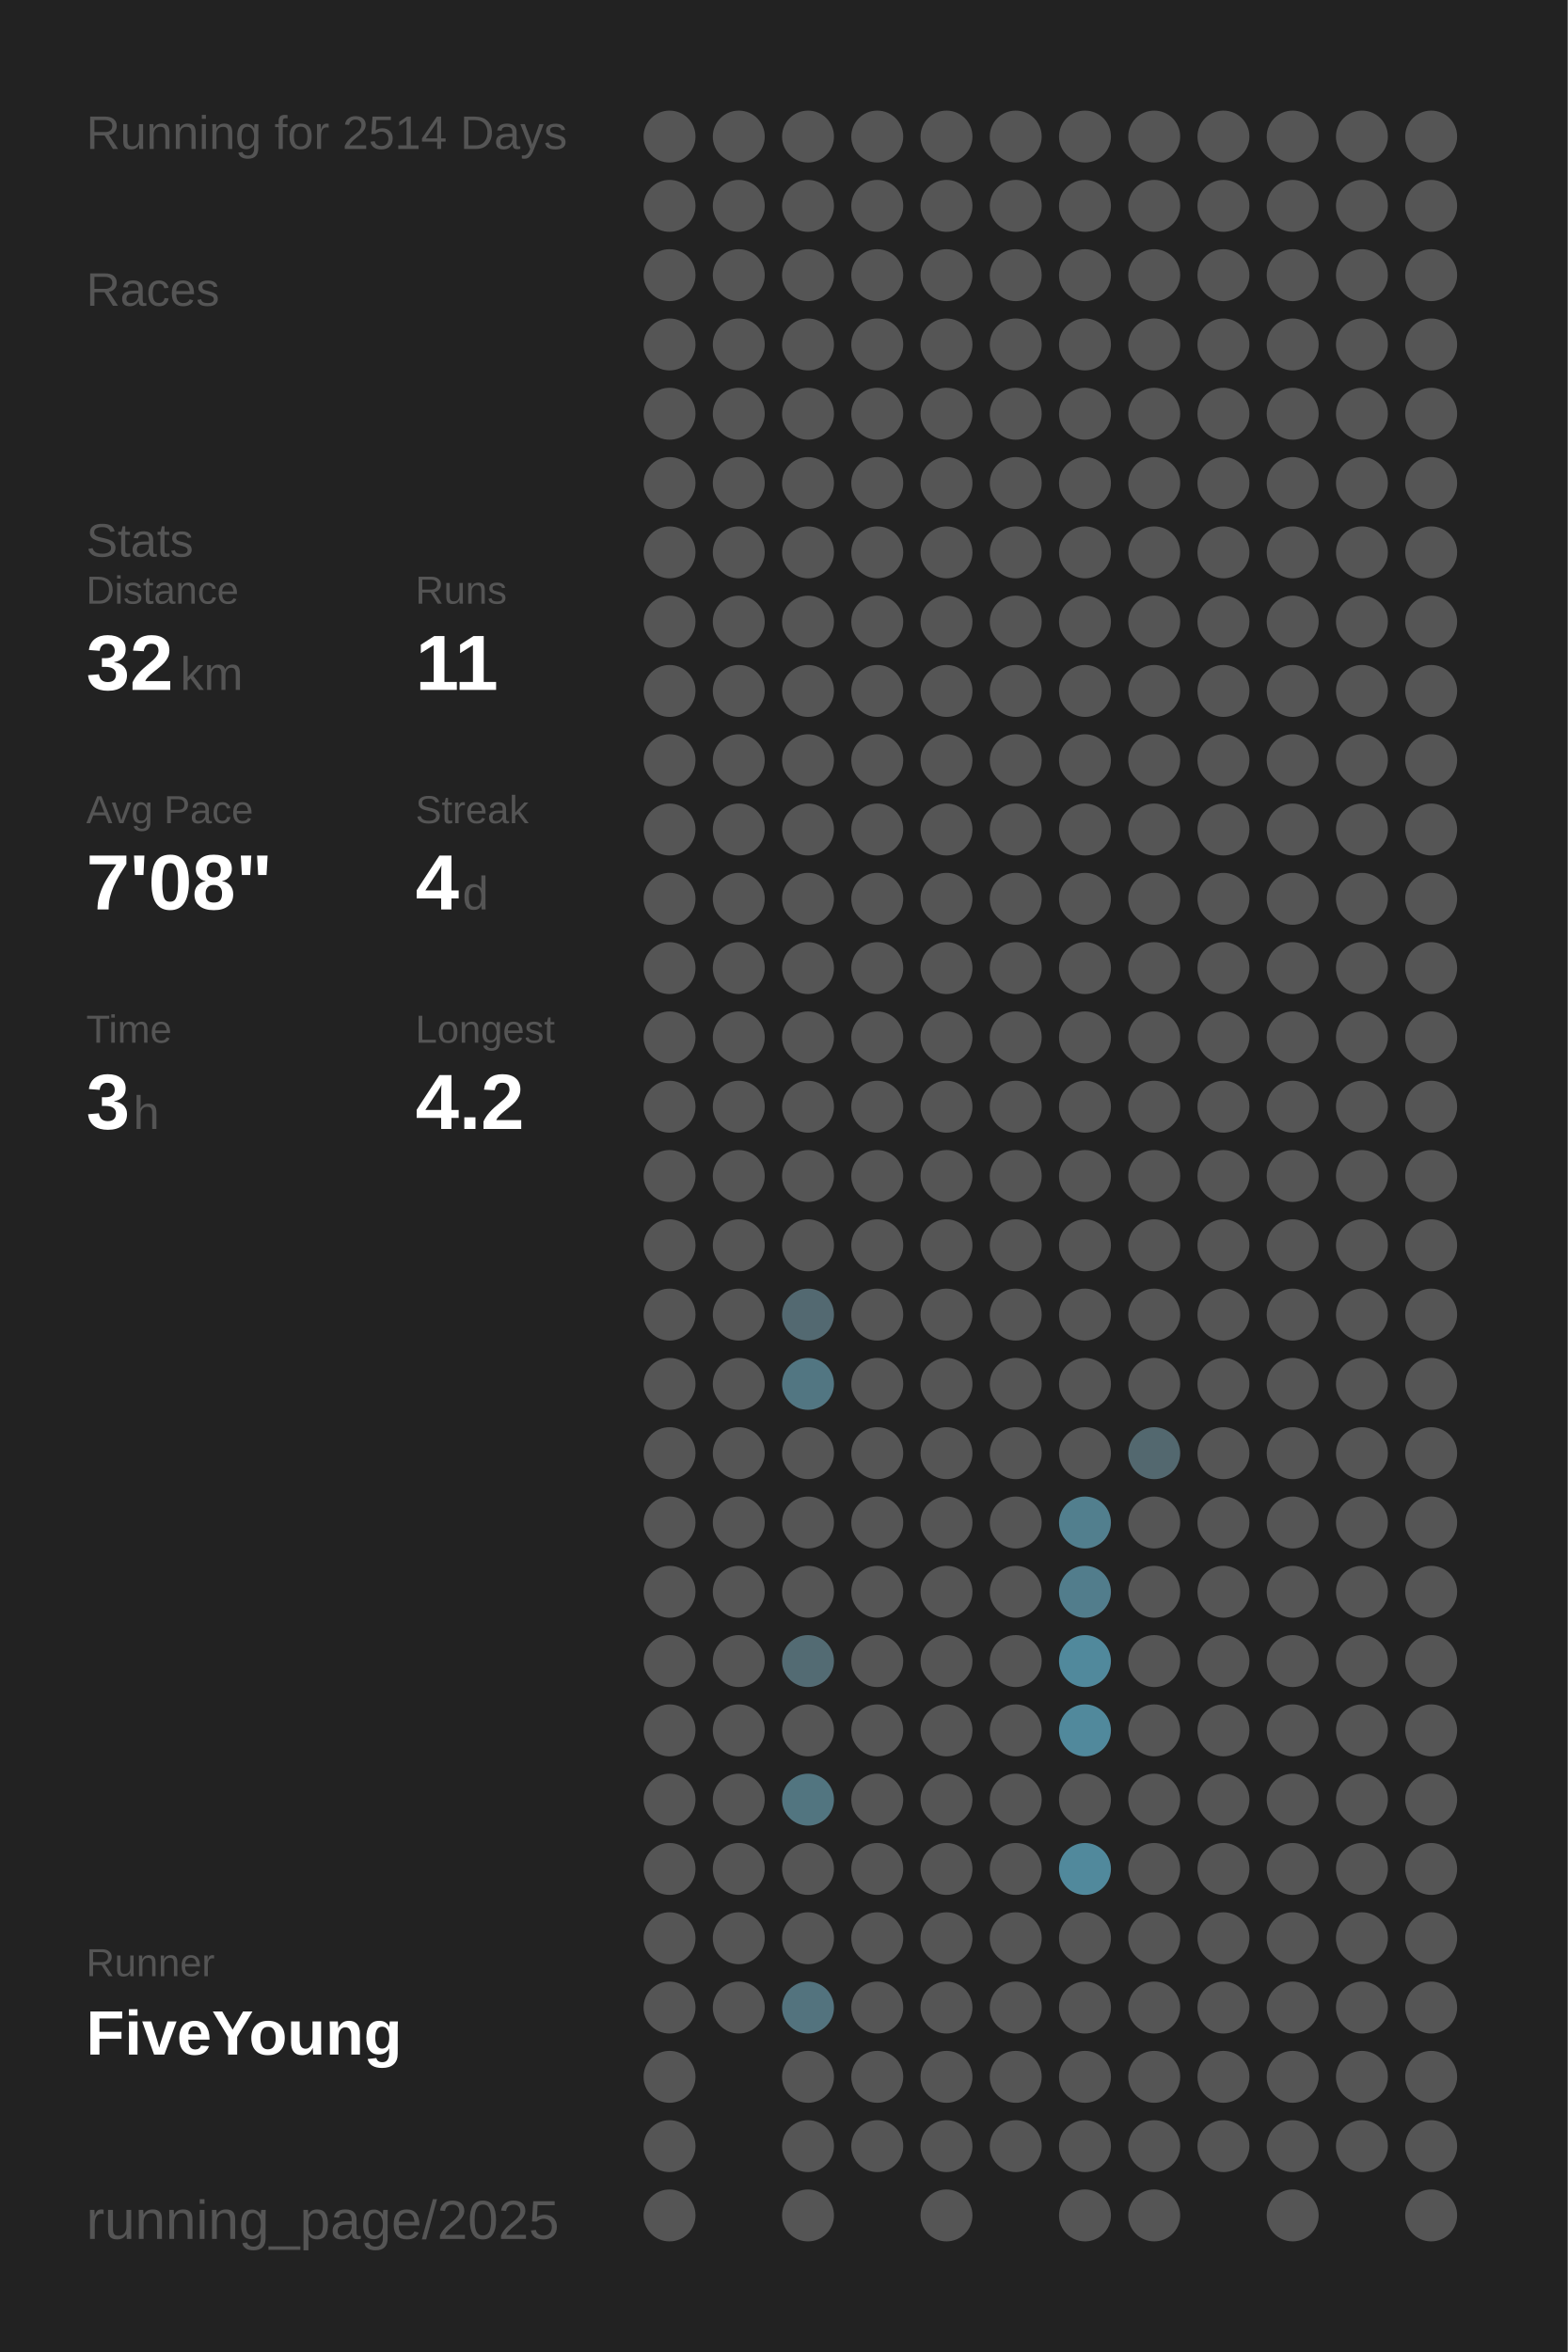
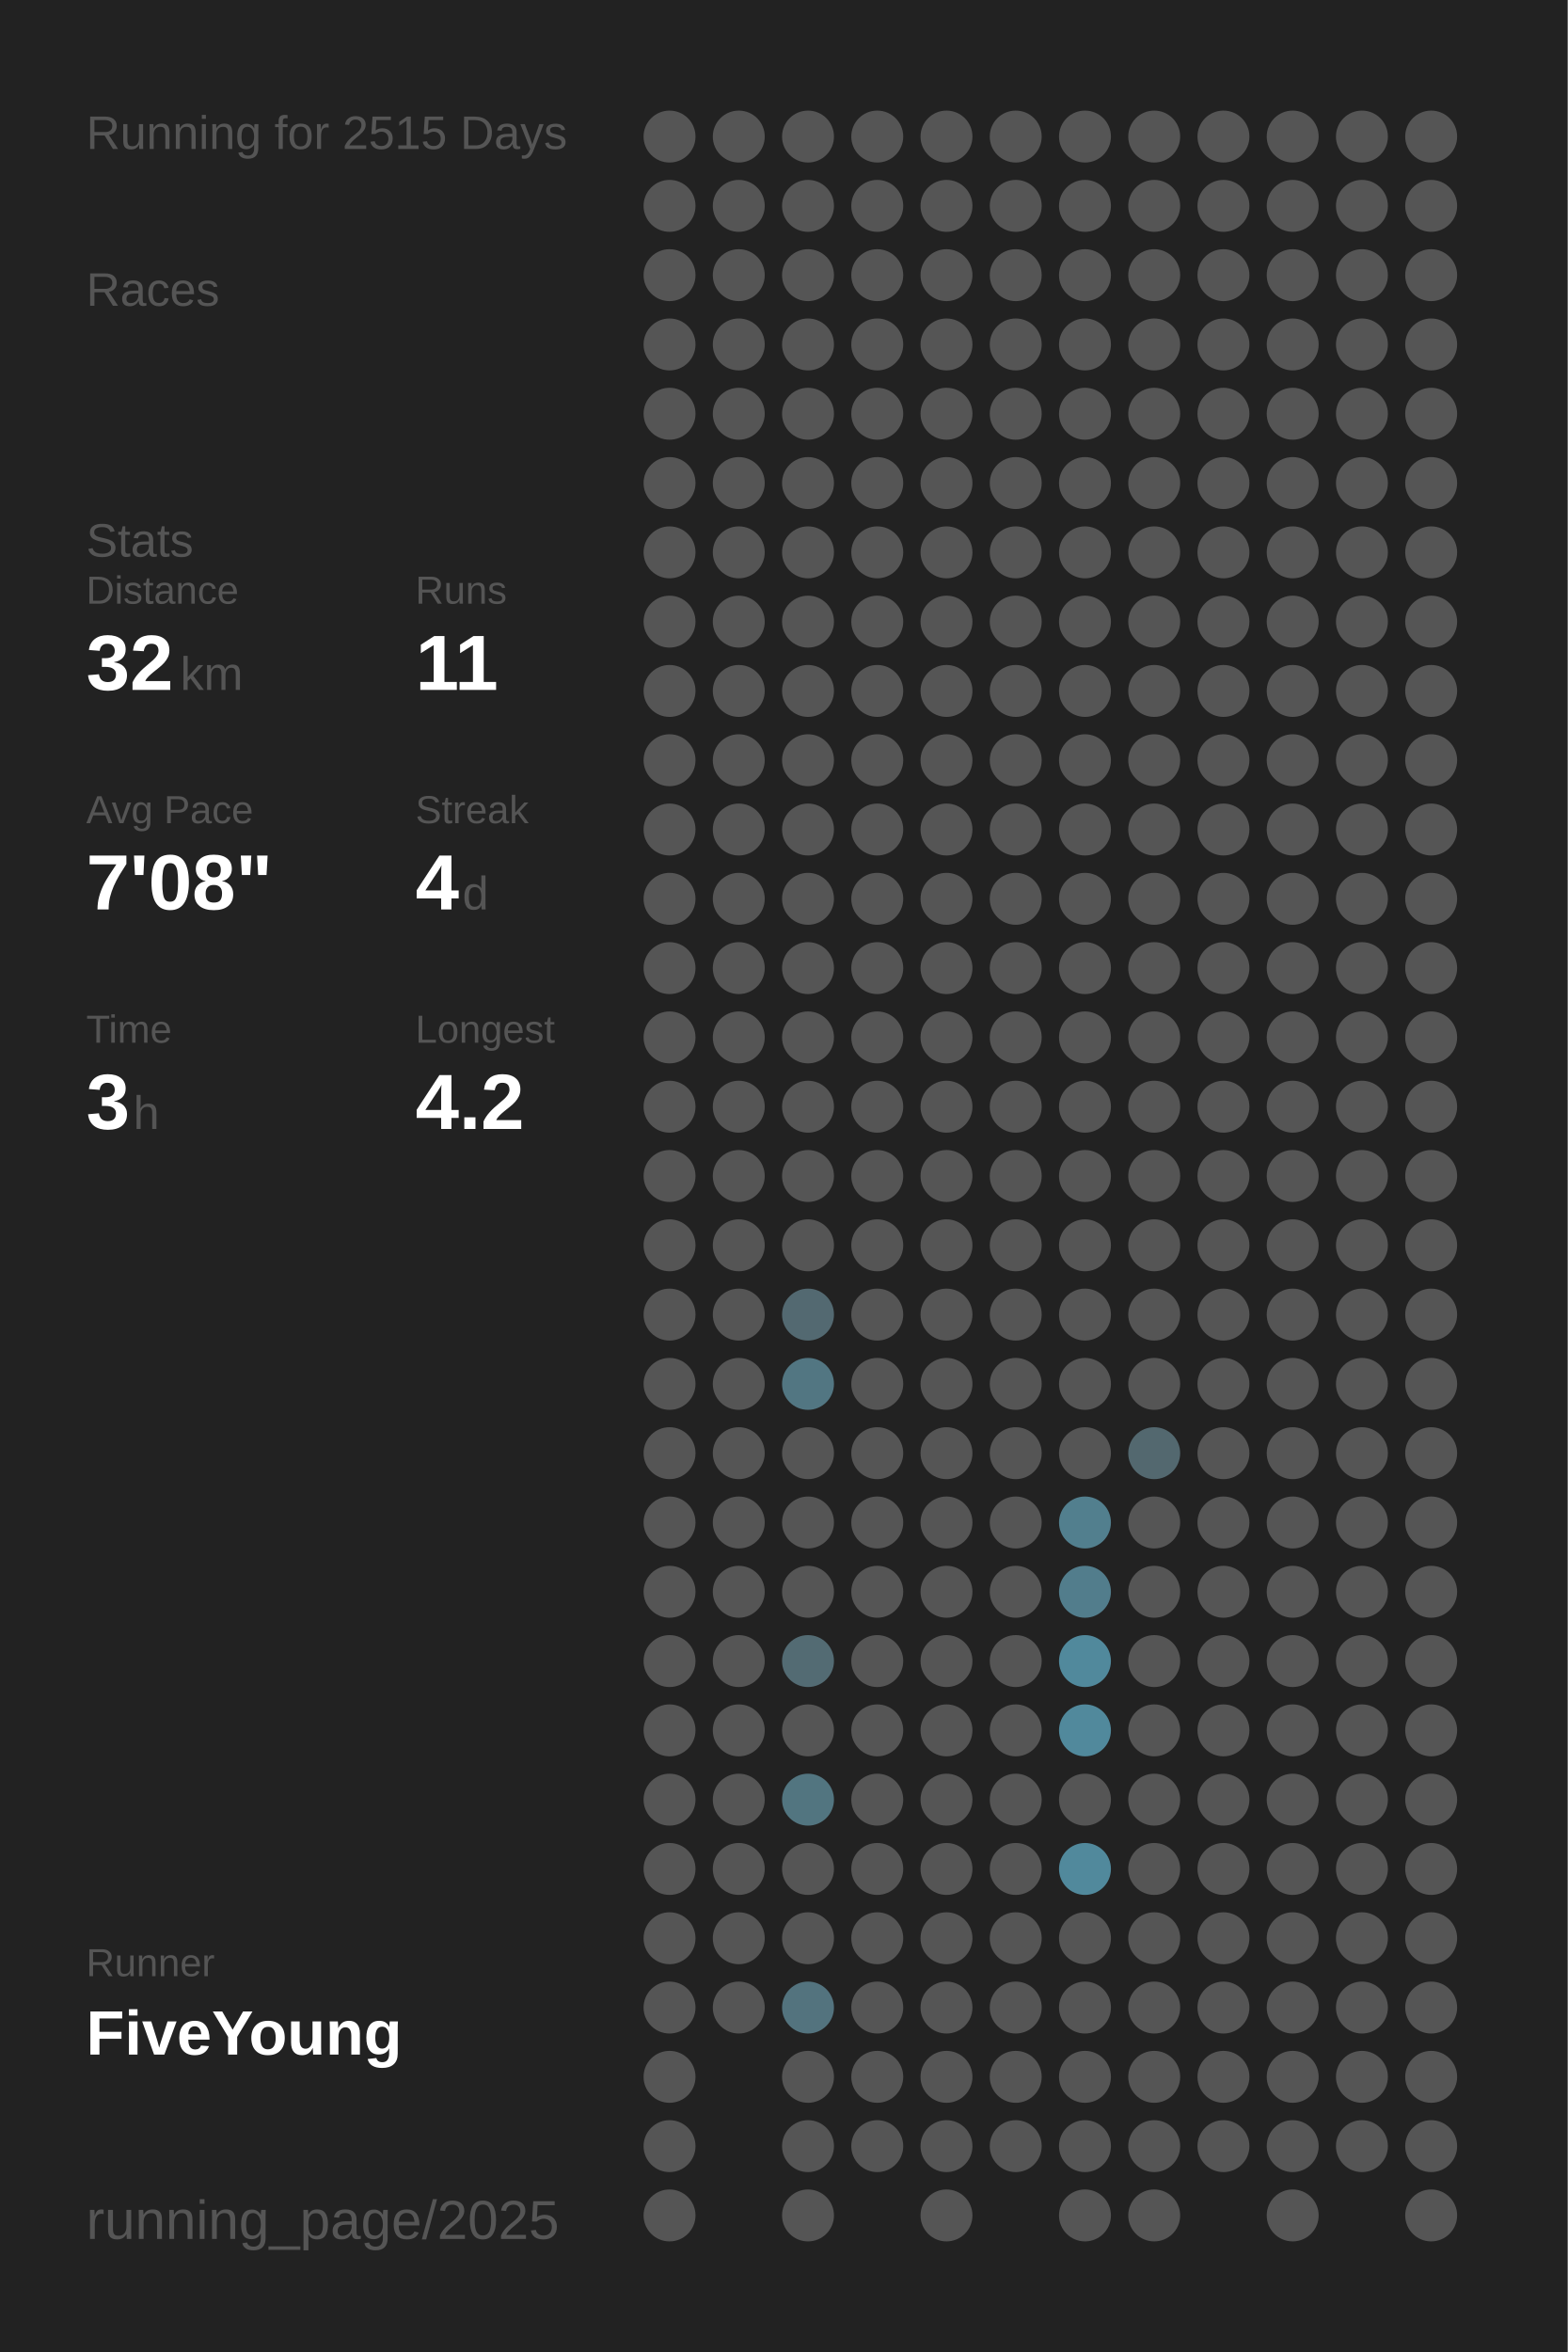
<svg xmlns="http://www.w3.org/2000/svg" baseProfile="full" height="300mm" version="1.1" viewBox="0,0,200,300" width="200mm">
  <defs />
  <rect fill="#222222" height="300" width="200" x="0" y="0" />
-   <text fill="#555555" style="font-size:6px; font-family:Arial;" x="11" y="19">Running for 2514 Days</text>
+   <text fill="#555555" style="font-size:6px; font-family:Arial;" x="11" y="19">Running for 2515 Days</text>
  <text fill="#555555" style="font-size:6px; font-family:Arial;" x="11" y="39">Races</text>
  <text fill="#555555" style="font-size:6px; font-family:Arial;" x="11" y="71">Stats</text>
  <text fill="#555555" style="font-size:5px; font-family:Arial;" x="11" y="77">Distance</text>
  <text fill="#FFFFFF" style="font-size:10px; font-family:Arial; font-weight:bold;" x="11" y="88">32</text>
  <text fill="#555555" style="font-size:6px; font-family:Arial;" x="23" y="88">km</text>
  <text fill="#555555" style="font-size:5px; font-family:Arial;" x="53" y="77">Runs</text>
  <text fill="#FFFFFF" style="font-size:10px; font-family:Arial; font-weight:bold;" x="53" y="88">11</text>
  <text fill="#555555" style="font-size:5px; font-family:Arial;" x="11" y="105">Avg Pace</text>
  <text fill="#FFFFFF" style="font-size:10px; font-family:Arial; font-weight:bold;" x="11" y="116">7'08"</text>
  <text fill="#555555" style="font-size:5px; font-family:Arial;" x="53" y="105">Streak</text>
  <text fill="#FFFFFF" style="font-size:10px; font-family:Arial; font-weight:bold;" x="53" y="116">4</text>
  <text fill="#555555" style="font-size:6px; font-family:Arial;" x="59" y="116">d</text>
  <text fill="#555555" style="font-size:5px; font-family:Arial;" x="11" y="133">Time</text>
  <text fill="#FFFFFF" style="font-size:10px; font-family:Arial; font-weight:bold;" x="11" y="144">3</text>
  <text fill="#555555" style="font-size:6px; font-family:Arial;" x="17" y="144">h</text>
  <text fill="#555555" style="font-size:5px; font-family:Arial;" x="53" y="133">Longest</text>
  <text fill="#FFFFFF" style="font-size:10px; font-family:Arial; font-weight:bold;" x="53" y="144">4.2</text>
  <text fill="#555555" style="font-size:5px; font-family:Arial;" x="11" y="252.065">Runner</text>
  <text fill="#FFFFFF" style="font-size:8px; font-family:Arial; font-weight:bold;" x="11" y="262.065">FiveYoung</text>
  <text fill="#555555" style="font-size:7px; font-family:Arial;" x="11" y="285.581">running_page/2025</text>
  <circle cx="85.417" cy="17.419" fill="#555555" r="3.312" />
  <circle cx="85.417" cy="26.258" fill="#555555" r="3.312" />
  <circle cx="85.417" cy="35.097" fill="#555555" r="3.312" />
  <circle cx="85.417" cy="43.935" fill="#555555" r="3.312" />
  <circle cx="85.417" cy="52.774" fill="#555555" r="3.312" />
  <circle cx="85.417" cy="61.613" fill="#555555" r="3.312" />
  <circle cx="85.417" cy="70.452" fill="#555555" r="3.312" />
  <circle cx="85.417" cy="79.29" fill="#555555" r="3.312" />
  <circle cx="85.417" cy="88.129" fill="#555555" r="3.312" />
  <circle cx="85.417" cy="96.968" fill="#555555" r="3.312" />
  <circle cx="85.417" cy="105.806" fill="#555555" r="3.312" />
  <circle cx="85.417" cy="114.645" fill="#555555" r="3.312" />
  <circle cx="85.417" cy="123.484" fill="#555555" r="3.312" />
  <circle cx="85.417" cy="132.323" fill="#555555" r="3.312" />
  <circle cx="85.417" cy="141.161" fill="#555555" r="3.312" />
  <circle cx="85.417" cy="150" fill="#555555" r="3.312" />
  <circle cx="85.417" cy="158.839" fill="#555555" r="3.312" />
  <circle cx="85.417" cy="167.677" fill="#555555" r="3.312" />
  <circle cx="85.417" cy="176.516" fill="#555555" r="3.312" />
  <circle cx="85.417" cy="185.355" fill="#555555" r="3.312" />
  <circle cx="85.417" cy="194.194" fill="#555555" r="3.312" />
  <circle cx="85.417" cy="203.032" fill="#555555" r="3.312" />
  <circle cx="85.417" cy="211.871" fill="#555555" r="3.312" />
  <circle cx="85.417" cy="220.71" fill="#555555" r="3.312" />
  <circle cx="85.417" cy="229.548" fill="#555555" r="3.312" />
  <circle cx="85.417" cy="238.387" fill="#555555" r="3.312" />
  <circle cx="85.417" cy="247.226" fill="#555555" r="3.312" />
  <circle cx="85.417" cy="256.065" fill="#555555" r="3.312" />
  <circle cx="85.417" cy="264.903" fill="#555555" r="3.312" />
  <circle cx="85.417" cy="273.742" fill="#555555" r="3.312" />
  <circle cx="85.417" cy="282.581" fill="#555555" r="3.312" />
  <circle cx="94.25" cy="17.419" fill="#555555" r="3.312" />
  <circle cx="94.25" cy="26.258" fill="#555555" r="3.312" />
  <circle cx="94.25" cy="35.097" fill="#555555" r="3.312" />
  <circle cx="94.25" cy="43.935" fill="#555555" r="3.312" />
  <circle cx="94.25" cy="52.774" fill="#555555" r="3.312" />
  <circle cx="94.25" cy="61.613" fill="#555555" r="3.312" />
  <circle cx="94.25" cy="70.452" fill="#555555" r="3.312" />
  <circle cx="94.25" cy="79.29" fill="#555555" r="3.312" />
  <circle cx="94.25" cy="88.129" fill="#555555" r="3.312" />
  <circle cx="94.25" cy="96.968" fill="#555555" r="3.312" />
  <circle cx="94.25" cy="105.806" fill="#555555" r="3.312" />
  <circle cx="94.25" cy="114.645" fill="#555555" r="3.312" />
  <circle cx="94.25" cy="123.484" fill="#555555" r="3.312" />
  <circle cx="94.25" cy="132.323" fill="#555555" r="3.312" />
  <circle cx="94.25" cy="141.161" fill="#555555" r="3.312" />
  <circle cx="94.25" cy="150" fill="#555555" r="3.312" />
  <circle cx="94.25" cy="158.839" fill="#555555" r="3.312" />
  <circle cx="94.25" cy="167.677" fill="#555555" r="3.312" />
  <circle cx="94.25" cy="176.516" fill="#555555" r="3.312" />
  <circle cx="94.25" cy="185.355" fill="#555555" r="3.312" />
  <circle cx="94.25" cy="194.194" fill="#555555" r="3.312" />
  <circle cx="94.25" cy="203.032" fill="#555555" r="3.312" />
  <circle cx="94.25" cy="211.871" fill="#555555" r="3.312" />
  <circle cx="94.25" cy="220.71" fill="#555555" r="3.312" />
  <circle cx="94.25" cy="229.548" fill="#555555" r="3.312" />
  <circle cx="94.25" cy="238.387" fill="#555555" r="3.312" />
  <circle cx="94.25" cy="247.226" fill="#555555" r="3.312" />
  <circle cx="94.25" cy="256.065" fill="#555555" r="3.312" />
  <circle cx="103.083" cy="17.419" fill="#555555" r="3.312" />
  <circle cx="103.083" cy="26.258" fill="#555555" r="3.312" />
  <circle cx="103.083" cy="35.097" fill="#555555" r="3.312" />
  <circle cx="103.083" cy="43.935" fill="#555555" r="3.312" />
  <circle cx="103.083" cy="52.774" fill="#555555" r="3.312" />
  <circle cx="103.083" cy="61.613" fill="#555555" r="3.312" />
  <circle cx="103.083" cy="70.452" fill="#555555" r="3.312" />
  <circle cx="103.083" cy="79.29" fill="#555555" r="3.312" />
  <circle cx="103.083" cy="88.129" fill="#555555" r="3.312" />
  <circle cx="103.083" cy="96.968" fill="#555555" r="3.312" />
  <circle cx="103.083" cy="105.806" fill="#555555" r="3.312" />
  <circle cx="103.083" cy="114.645" fill="#555555" r="3.312" />
  <circle cx="103.083" cy="123.484" fill="#555555" r="3.312" />
  <circle cx="103.083" cy="132.323" fill="#555555" r="3.312" />
  <circle cx="103.083" cy="141.161" fill="#555555" r="3.312" />
  <circle cx="103.083" cy="150" fill="#555555" r="3.312" />
  <circle cx="103.083" cy="158.839" fill="#555555" r="3.312" />
  <circle cx="103.083" cy="167.677" fill="#536971" r="3.312" />
  <circle cx="103.083" cy="176.516" fill="#527682" r="3.312" />
  <circle cx="103.083" cy="185.355" fill="#555555" r="3.312" />
  <circle cx="103.083" cy="194.194" fill="#555555" r="3.312" />
  <circle cx="103.083" cy="203.032" fill="#555555" r="3.312" />
  <circle cx="103.083" cy="211.871" fill="#536b73" r="3.312" />
  <circle cx="103.083" cy="220.71" fill="#555555" r="3.312" />
  <circle cx="103.083" cy="229.548" fill="#527580" r="3.312" />
  <circle cx="103.083" cy="238.387" fill="#555555" r="3.312" />
  <circle cx="103.083" cy="247.226" fill="#555555" r="3.312" />
  <circle cx="103.083" cy="256.065" fill="#53737e" r="3.312" />
  <circle cx="103.083" cy="264.903" fill="#555555" r="3.312" />
  <circle cx="103.083" cy="273.742" fill="#555555" r="3.312" />
  <circle cx="103.083" cy="282.581" fill="#555555" r="3.312" />
  <circle cx="111.917" cy="17.419" fill="#555555" r="3.312" />
  <circle cx="111.917" cy="26.258" fill="#555555" r="3.312" />
  <circle cx="111.917" cy="35.097" fill="#555555" r="3.312" />
  <circle cx="111.917" cy="43.935" fill="#555555" r="3.312" />
  <circle cx="111.917" cy="52.774" fill="#555555" r="3.312" />
  <circle cx="111.917" cy="61.613" fill="#555555" r="3.312" />
  <circle cx="111.917" cy="70.452" fill="#555555" r="3.312" />
  <circle cx="111.917" cy="79.29" fill="#555555" r="3.312" />
  <circle cx="111.917" cy="88.129" fill="#555555" r="3.312" />
  <circle cx="111.917" cy="96.968" fill="#555555" r="3.312" />
  <circle cx="111.917" cy="105.806" fill="#555555" r="3.312" />
  <circle cx="111.917" cy="114.645" fill="#555555" r="3.312" />
  <circle cx="111.917" cy="123.484" fill="#555555" r="3.312" />
  <circle cx="111.917" cy="132.323" fill="#555555" r="3.312" />
  <circle cx="111.917" cy="141.161" fill="#555555" r="3.312" />
  <circle cx="111.917" cy="150" fill="#555555" r="3.312" />
  <circle cx="111.917" cy="158.839" fill="#555555" r="3.312" />
  <circle cx="111.917" cy="167.677" fill="#555555" r="3.312" />
  <circle cx="111.917" cy="176.516" fill="#555555" r="3.312" />
  <circle cx="111.917" cy="185.355" fill="#555555" r="3.312" />
  <circle cx="111.917" cy="194.194" fill="#555555" r="3.312" />
  <circle cx="111.917" cy="203.032" fill="#555555" r="3.312" />
  <circle cx="111.917" cy="211.871" fill="#555555" r="3.312" />
  <circle cx="111.917" cy="220.71" fill="#555555" r="3.312" />
  <circle cx="111.917" cy="229.548" fill="#555555" r="3.312" />
  <circle cx="111.917" cy="238.387" fill="#555555" r="3.312" />
  <circle cx="111.917" cy="247.226" fill="#555555" r="3.312" />
  <circle cx="111.917" cy="256.065" fill="#555555" r="3.312" />
  <circle cx="111.917" cy="264.903" fill="#555555" r="3.312" />
  <circle cx="111.917" cy="273.742" fill="#555555" r="3.312" />
  <circle cx="120.75" cy="17.419" fill="#555555" r="3.312" />
  <circle cx="120.75" cy="26.258" fill="#555555" r="3.312" />
  <circle cx="120.75" cy="35.097" fill="#555555" r="3.312" />
  <circle cx="120.75" cy="43.935" fill="#555555" r="3.312" />
  <circle cx="120.75" cy="52.774" fill="#555555" r="3.312" />
  <circle cx="120.75" cy="61.613" fill="#555555" r="3.312" />
  <circle cx="120.75" cy="70.452" fill="#555555" r="3.312" />
  <circle cx="120.75" cy="79.29" fill="#555555" r="3.312" />
  <circle cx="120.75" cy="88.129" fill="#555555" r="3.312" />
  <circle cx="120.75" cy="96.968" fill="#555555" r="3.312" />
  <circle cx="120.75" cy="105.806" fill="#555555" r="3.312" />
  <circle cx="120.75" cy="114.645" fill="#555555" r="3.312" />
  <circle cx="120.75" cy="123.484" fill="#555555" r="3.312" />
  <circle cx="120.75" cy="132.323" fill="#555555" r="3.312" />
  <circle cx="120.75" cy="141.161" fill="#555555" r="3.312" />
  <circle cx="120.75" cy="150" fill="#555555" r="3.312" />
  <circle cx="120.75" cy="158.839" fill="#555555" r="3.312" />
  <circle cx="120.75" cy="167.677" fill="#555555" r="3.312" />
  <circle cx="120.75" cy="176.516" fill="#555555" r="3.312" />
  <circle cx="120.75" cy="185.355" fill="#555555" r="3.312" />
  <circle cx="120.75" cy="194.194" fill="#555555" r="3.312" />
  <circle cx="120.75" cy="203.032" fill="#555555" r="3.312" />
  <circle cx="120.75" cy="211.871" fill="#555555" r="3.312" />
  <circle cx="120.75" cy="220.71" fill="#555555" r="3.312" />
  <circle cx="120.75" cy="229.548" fill="#555555" r="3.312" />
  <circle cx="120.75" cy="238.387" fill="#555555" r="3.312" />
  <circle cx="120.75" cy="247.226" fill="#555555" r="3.312" />
  <circle cx="120.75" cy="256.065" fill="#555555" r="3.312" />
  <circle cx="120.75" cy="264.903" fill="#555555" r="3.312" />
  <circle cx="120.75" cy="273.742" fill="#555555" r="3.312" />
  <circle cx="120.75" cy="282.581" fill="#555555" r="3.312" />
  <circle cx="129.583" cy="17.419" fill="#555555" r="3.312" />
  <circle cx="129.583" cy="26.258" fill="#555555" r="3.312" />
  <circle cx="129.583" cy="35.097" fill="#555555" r="3.312" />
  <circle cx="129.583" cy="43.935" fill="#555555" r="3.312" />
  <circle cx="129.583" cy="52.774" fill="#555555" r="3.312" />
  <circle cx="129.583" cy="61.613" fill="#555555" r="3.312" />
  <circle cx="129.583" cy="70.452" fill="#555555" r="3.312" />
  <circle cx="129.583" cy="79.29" fill="#555555" r="3.312" />
  <circle cx="129.583" cy="88.129" fill="#555555" r="3.312" />
  <circle cx="129.583" cy="96.968" fill="#555555" r="3.312" />
  <circle cx="129.583" cy="105.806" fill="#555555" r="3.312" />
  <circle cx="129.583" cy="114.645" fill="#555555" r="3.312" />
  <circle cx="129.583" cy="123.484" fill="#555555" r="3.312" />
  <circle cx="129.583" cy="132.323" fill="#555555" r="3.312" />
  <circle cx="129.583" cy="141.161" fill="#555555" r="3.312" />
  <circle cx="129.583" cy="150" fill="#555555" r="3.312" />
  <circle cx="129.583" cy="158.839" fill="#555555" r="3.312" />
  <circle cx="129.583" cy="167.677" fill="#555555" r="3.312" />
  <circle cx="129.583" cy="176.516" fill="#555555" r="3.312" />
  <circle cx="129.583" cy="185.355" fill="#555555" r="3.312" />
  <circle cx="129.583" cy="194.194" fill="#555555" r="3.312" />
  <circle cx="129.583" cy="203.032" fill="#555555" r="3.312" />
  <circle cx="129.583" cy="211.871" fill="#555555" r="3.312" />
  <circle cx="129.583" cy="220.71" fill="#555555" r="3.312" />
  <circle cx="129.583" cy="229.548" fill="#555555" r="3.312" />
  <circle cx="129.583" cy="238.387" fill="#555555" r="3.312" />
  <circle cx="129.583" cy="247.226" fill="#555555" r="3.312" />
  <circle cx="129.583" cy="256.065" fill="#555555" r="3.312" />
  <circle cx="129.583" cy="264.903" fill="#555555" r="3.312" />
  <circle cx="129.583" cy="273.742" fill="#555555" r="3.312" />
  <circle cx="138.417" cy="17.419" fill="#555555" r="3.312" />
  <circle cx="138.417" cy="26.258" fill="#555555" r="3.312" />
  <circle cx="138.417" cy="35.097" fill="#555555" r="3.312" />
  <circle cx="138.417" cy="43.935" fill="#555555" r="3.312" />
  <circle cx="138.417" cy="52.774" fill="#555555" r="3.312" />
  <circle cx="138.417" cy="61.613" fill="#555555" r="3.312" />
  <circle cx="138.417" cy="70.452" fill="#555555" r="3.312" />
  <circle cx="138.417" cy="79.29" fill="#555555" r="3.312" />
  <circle cx="138.417" cy="88.129" fill="#555555" r="3.312" />
  <circle cx="138.417" cy="96.968" fill="#555555" r="3.312" />
  <circle cx="138.417" cy="105.806" fill="#555555" r="3.312" />
  <circle cx="138.417" cy="114.645" fill="#555555" r="3.312" />
  <circle cx="138.417" cy="123.484" fill="#555555" r="3.312" />
  <circle cx="138.417" cy="132.323" fill="#555555" r="3.312" />
  <circle cx="138.417" cy="141.161" fill="#555555" r="3.312" />
  <circle cx="138.417" cy="150" fill="#555555" r="3.312" />
  <circle cx="138.417" cy="158.839" fill="#555555" r="3.312" />
  <circle cx="138.417" cy="167.677" fill="#555555" r="3.312" />
  <circle cx="138.417" cy="176.516" fill="#555555" r="3.312" />
  <circle cx="138.417" cy="185.355" fill="#555555" r="3.312" />
  <circle cx="138.417" cy="194.194" fill="#527f8e" r="3.312" />
  <circle cx="138.417" cy="203.032" fill="#527d8c" r="3.312" />
  <circle cx="138.417" cy="211.871" fill="#51899c" r="3.312" />
  <circle cx="138.417" cy="220.71" fill="#51899c" r="3.312" />
  <circle cx="138.417" cy="229.548" fill="#555555" r="3.312" />
  <circle cx="138.417" cy="238.387" fill="#51899c" r="3.312" />
  <circle cx="138.417" cy="247.226" fill="#555555" r="3.312" />
  <circle cx="138.417" cy="256.065" fill="#555555" r="3.312" />
  <circle cx="138.417" cy="264.903" fill="#555555" r="3.312" />
  <circle cx="138.417" cy="273.742" fill="#555555" r="3.312" />
  <circle cx="138.417" cy="282.581" fill="#555555" r="3.312" />
  <circle cx="147.25" cy="17.419" fill="#555555" r="3.312" />
  <circle cx="147.25" cy="26.258" fill="#555555" r="3.312" />
  <circle cx="147.25" cy="35.097" fill="#555555" r="3.312" />
  <circle cx="147.25" cy="43.935" fill="#555555" r="3.312" />
  <circle cx="147.25" cy="52.774" fill="#555555" r="3.312" />
  <circle cx="147.25" cy="61.613" fill="#555555" r="3.312" />
  <circle cx="147.25" cy="70.452" fill="#555555" r="3.312" />
  <circle cx="147.25" cy="79.29" fill="#555555" r="3.312" />
  <circle cx="147.25" cy="88.129" fill="#555555" r="3.312" />
  <circle cx="147.25" cy="96.968" fill="#555555" r="3.312" />
  <circle cx="147.25" cy="105.806" fill="#555555" r="3.312" />
  <circle cx="147.25" cy="114.645" fill="#555555" r="3.312" />
  <circle cx="147.25" cy="123.484" fill="#555555" r="3.312" />
  <circle cx="147.25" cy="132.323" fill="#555555" r="3.312" />
  <circle cx="147.25" cy="141.161" fill="#555555" r="3.312" />
  <circle cx="147.25" cy="150" fill="#555555" r="3.312" />
  <circle cx="147.25" cy="158.839" fill="#555555" r="3.312" />
  <circle cx="147.25" cy="167.677" fill="#555555" r="3.312" />
  <circle cx="147.25" cy="176.516" fill="#555555" r="3.312" />
  <circle cx="147.25" cy="185.355" fill="#53686f" r="3.312" />
  <circle cx="147.25" cy="194.194" fill="#555555" r="3.312" />
  <circle cx="147.25" cy="203.032" fill="#555555" r="3.312" />
  <circle cx="147.25" cy="211.871" fill="#555555" r="3.312" />
  <circle cx="147.25" cy="220.71" fill="#555555" r="3.312" />
  <circle cx="147.25" cy="229.548" fill="#555555" r="3.312" />
  <circle cx="147.25" cy="238.387" fill="#555555" r="3.312" />
  <circle cx="147.25" cy="247.226" fill="#555555" r="3.312" />
  <circle cx="147.25" cy="256.065" fill="#555555" r="3.312" />
  <circle cx="147.25" cy="264.903" fill="#555555" r="3.312" />
  <circle cx="147.25" cy="273.742" fill="#555555" r="3.312" />
  <circle cx="147.25" cy="282.581" fill="#555555" r="3.312" />
  <circle cx="156.083" cy="17.419" fill="#555555" r="3.312" />
  <circle cx="156.083" cy="26.258" fill="#555555" r="3.312" />
  <circle cx="156.083" cy="35.097" fill="#555555" r="3.312" />
  <circle cx="156.083" cy="43.935" fill="#555555" r="3.312" />
  <circle cx="156.083" cy="52.774" fill="#555555" r="3.312" />
  <circle cx="156.083" cy="61.613" fill="#555555" r="3.312" />
  <circle cx="156.083" cy="70.452" fill="#555555" r="3.312" />
  <circle cx="156.083" cy="79.29" fill="#555555" r="3.312" />
  <circle cx="156.083" cy="88.129" fill="#555555" r="3.312" />
  <circle cx="156.083" cy="96.968" fill="#555555" r="3.312" />
  <circle cx="156.083" cy="105.806" fill="#555555" r="3.312" />
  <circle cx="156.083" cy="114.645" fill="#555555" r="3.312" />
  <circle cx="156.083" cy="123.484" fill="#555555" r="3.312" />
  <circle cx="156.083" cy="132.323" fill="#555555" r="3.312" />
  <circle cx="156.083" cy="141.161" fill="#555555" r="3.312" />
  <circle cx="156.083" cy="150" fill="#555555" r="3.312" />
  <circle cx="156.083" cy="158.839" fill="#555555" r="3.312" />
  <circle cx="156.083" cy="167.677" fill="#555555" r="3.312" />
  <circle cx="156.083" cy="176.516" fill="#555555" r="3.312" />
  <circle cx="156.083" cy="185.355" fill="#555555" r="3.312" />
  <circle cx="156.083" cy="194.194" fill="#555555" r="3.312" />
  <circle cx="156.083" cy="203.032" fill="#555555" r="3.312" />
  <circle cx="156.083" cy="211.871" fill="#555555" r="3.312" />
  <circle cx="156.083" cy="220.71" fill="#555555" r="3.312" />
  <circle cx="156.083" cy="229.548" fill="#555555" r="3.312" />
  <circle cx="156.083" cy="238.387" fill="#555555" r="3.312" />
  <circle cx="156.083" cy="247.226" fill="#555555" r="3.312" />
  <circle cx="156.083" cy="256.065" fill="#555555" r="3.312" />
  <circle cx="156.083" cy="264.903" fill="#555555" r="3.312" />
  <circle cx="156.083" cy="273.742" fill="#555555" r="3.312" />
  <circle cx="164.917" cy="17.419" fill="#555555" r="3.312" />
  <circle cx="164.917" cy="26.258" fill="#555555" r="3.312" />
  <circle cx="164.917" cy="35.097" fill="#555555" r="3.312" />
  <circle cx="164.917" cy="43.935" fill="#555555" r="3.312" />
  <circle cx="164.917" cy="52.774" fill="#555555" r="3.312" />
  <circle cx="164.917" cy="61.613" fill="#555555" r="3.312" />
  <circle cx="164.917" cy="70.452" fill="#555555" r="3.312" />
  <circle cx="164.917" cy="79.29" fill="#555555" r="3.312" />
  <circle cx="164.917" cy="88.129" fill="#555555" r="3.312" />
  <circle cx="164.917" cy="96.968" fill="#555555" r="3.312" />
  <circle cx="164.917" cy="105.806" fill="#555555" r="3.312" />
  <circle cx="164.917" cy="114.645" fill="#555555" r="3.312" />
  <circle cx="164.917" cy="123.484" fill="#555555" r="3.312" />
  <circle cx="164.917" cy="132.323" fill="#555555" r="3.312" />
  <circle cx="164.917" cy="141.161" fill="#555555" r="3.312" />
  <circle cx="164.917" cy="150" fill="#555555" r="3.312" />
  <circle cx="164.917" cy="158.839" fill="#555555" r="3.312" />
  <circle cx="164.917" cy="167.677" fill="#555555" r="3.312" />
  <circle cx="164.917" cy="176.516" fill="#555555" r="3.312" />
  <circle cx="164.917" cy="185.355" fill="#555555" r="3.312" />
  <circle cx="164.917" cy="194.194" fill="#555555" r="3.312" />
  <circle cx="164.917" cy="203.032" fill="#555555" r="3.312" />
  <circle cx="164.917" cy="211.871" fill="#555555" r="3.312" />
  <circle cx="164.917" cy="220.71" fill="#555555" r="3.312" />
  <circle cx="164.917" cy="229.548" fill="#555555" r="3.312" />
  <circle cx="164.917" cy="238.387" fill="#555555" r="3.312" />
  <circle cx="164.917" cy="247.226" fill="#555555" r="3.312" />
  <circle cx="164.917" cy="256.065" fill="#555555" r="3.312" />
  <circle cx="164.917" cy="264.903" fill="#555555" r="3.312" />
  <circle cx="164.917" cy="273.742" fill="#555555" r="3.312" />
  <circle cx="164.917" cy="282.581" fill="#555555" r="3.312" />
  <circle cx="173.75" cy="17.419" fill="#555555" r="3.312" />
  <circle cx="173.75" cy="26.258" fill="#555555" r="3.312" />
  <circle cx="173.75" cy="35.097" fill="#555555" r="3.312" />
  <circle cx="173.75" cy="43.935" fill="#555555" r="3.312" />
  <circle cx="173.75" cy="52.774" fill="#555555" r="3.312" />
  <circle cx="173.75" cy="61.613" fill="#555555" r="3.312" />
  <circle cx="173.75" cy="70.452" fill="#555555" r="3.312" />
  <circle cx="173.75" cy="79.29" fill="#555555" r="3.312" />
  <circle cx="173.75" cy="88.129" fill="#555555" r="3.312" />
  <circle cx="173.75" cy="96.968" fill="#555555" r="3.312" />
  <circle cx="173.75" cy="105.806" fill="#555555" r="3.312" />
  <circle cx="173.75" cy="114.645" fill="#555555" r="3.312" />
  <circle cx="173.75" cy="123.484" fill="#555555" r="3.312" />
  <circle cx="173.75" cy="132.323" fill="#555555" r="3.312" />
  <circle cx="173.75" cy="141.161" fill="#555555" r="3.312" />
  <circle cx="173.75" cy="150" fill="#555555" r="3.312" />
  <circle cx="173.75" cy="158.839" fill="#555555" r="3.312" />
  <circle cx="173.75" cy="167.677" fill="#555555" r="3.312" />
  <circle cx="173.75" cy="176.516" fill="#555555" r="3.312" />
  <circle cx="173.75" cy="185.355" fill="#555555" r="3.312" />
  <circle cx="173.75" cy="194.194" fill="#555555" r="3.312" />
  <circle cx="173.75" cy="203.032" fill="#555555" r="3.312" />
  <circle cx="173.75" cy="211.871" fill="#555555" r="3.312" />
  <circle cx="173.75" cy="220.71" fill="#555555" r="3.312" />
  <circle cx="173.75" cy="229.548" fill="#555555" r="3.312" />
  <circle cx="173.75" cy="238.387" fill="#555555" r="3.312" />
  <circle cx="173.75" cy="247.226" fill="#555555" r="3.312" />
  <circle cx="173.75" cy="256.065" fill="#555555" r="3.312" />
  <circle cx="173.75" cy="264.903" fill="#555555" r="3.312" />
  <circle cx="173.75" cy="273.742" fill="#555555" r="3.312" />
  <circle cx="182.583" cy="17.419" fill="#555555" r="3.312" />
  <circle cx="182.583" cy="26.258" fill="#555555" r="3.312" />
  <circle cx="182.583" cy="35.097" fill="#555555" r="3.312" />
  <circle cx="182.583" cy="43.935" fill="#555555" r="3.312" />
  <circle cx="182.583" cy="52.774" fill="#555555" r="3.312" />
  <circle cx="182.583" cy="61.613" fill="#555555" r="3.312" />
  <circle cx="182.583" cy="70.452" fill="#555555" r="3.312" />
  <circle cx="182.583" cy="79.29" fill="#555555" r="3.312" />
  <circle cx="182.583" cy="88.129" fill="#555555" r="3.312" />
  <circle cx="182.583" cy="96.968" fill="#555555" r="3.312" />
  <circle cx="182.583" cy="105.806" fill="#555555" r="3.312" />
  <circle cx="182.583" cy="114.645" fill="#555555" r="3.312" />
  <circle cx="182.583" cy="123.484" fill="#555555" r="3.312" />
  <circle cx="182.583" cy="132.323" fill="#555555" r="3.312" />
  <circle cx="182.583" cy="141.161" fill="#555555" r="3.312" />
  <circle cx="182.583" cy="150" fill="#555555" r="3.312" />
  <circle cx="182.583" cy="158.839" fill="#555555" r="3.312" />
  <circle cx="182.583" cy="167.677" fill="#555555" r="3.312" />
  <circle cx="182.583" cy="176.516" fill="#555555" r="3.312" />
  <circle cx="182.583" cy="185.355" fill="#555555" r="3.312" />
  <circle cx="182.583" cy="194.194" fill="#555555" r="3.312" />
  <circle cx="182.583" cy="203.032" fill="#555555" r="3.312" />
  <circle cx="182.583" cy="211.871" fill="#555555" r="3.312" />
  <circle cx="182.583" cy="220.71" fill="#555555" r="3.312" />
  <circle cx="182.583" cy="229.548" fill="#555555" r="3.312" />
  <circle cx="182.583" cy="238.387" fill="#555555" r="3.312" />
  <circle cx="182.583" cy="247.226" fill="#555555" r="3.312" />
  <circle cx="182.583" cy="256.065" fill="#555555" r="3.312" />
  <circle cx="182.583" cy="264.903" fill="#555555" r="3.312" />
  <circle cx="182.583" cy="273.742" fill="#555555" r="3.312" />
  <circle cx="182.583" cy="282.581" fill="#555555" r="3.312" />
</svg>
